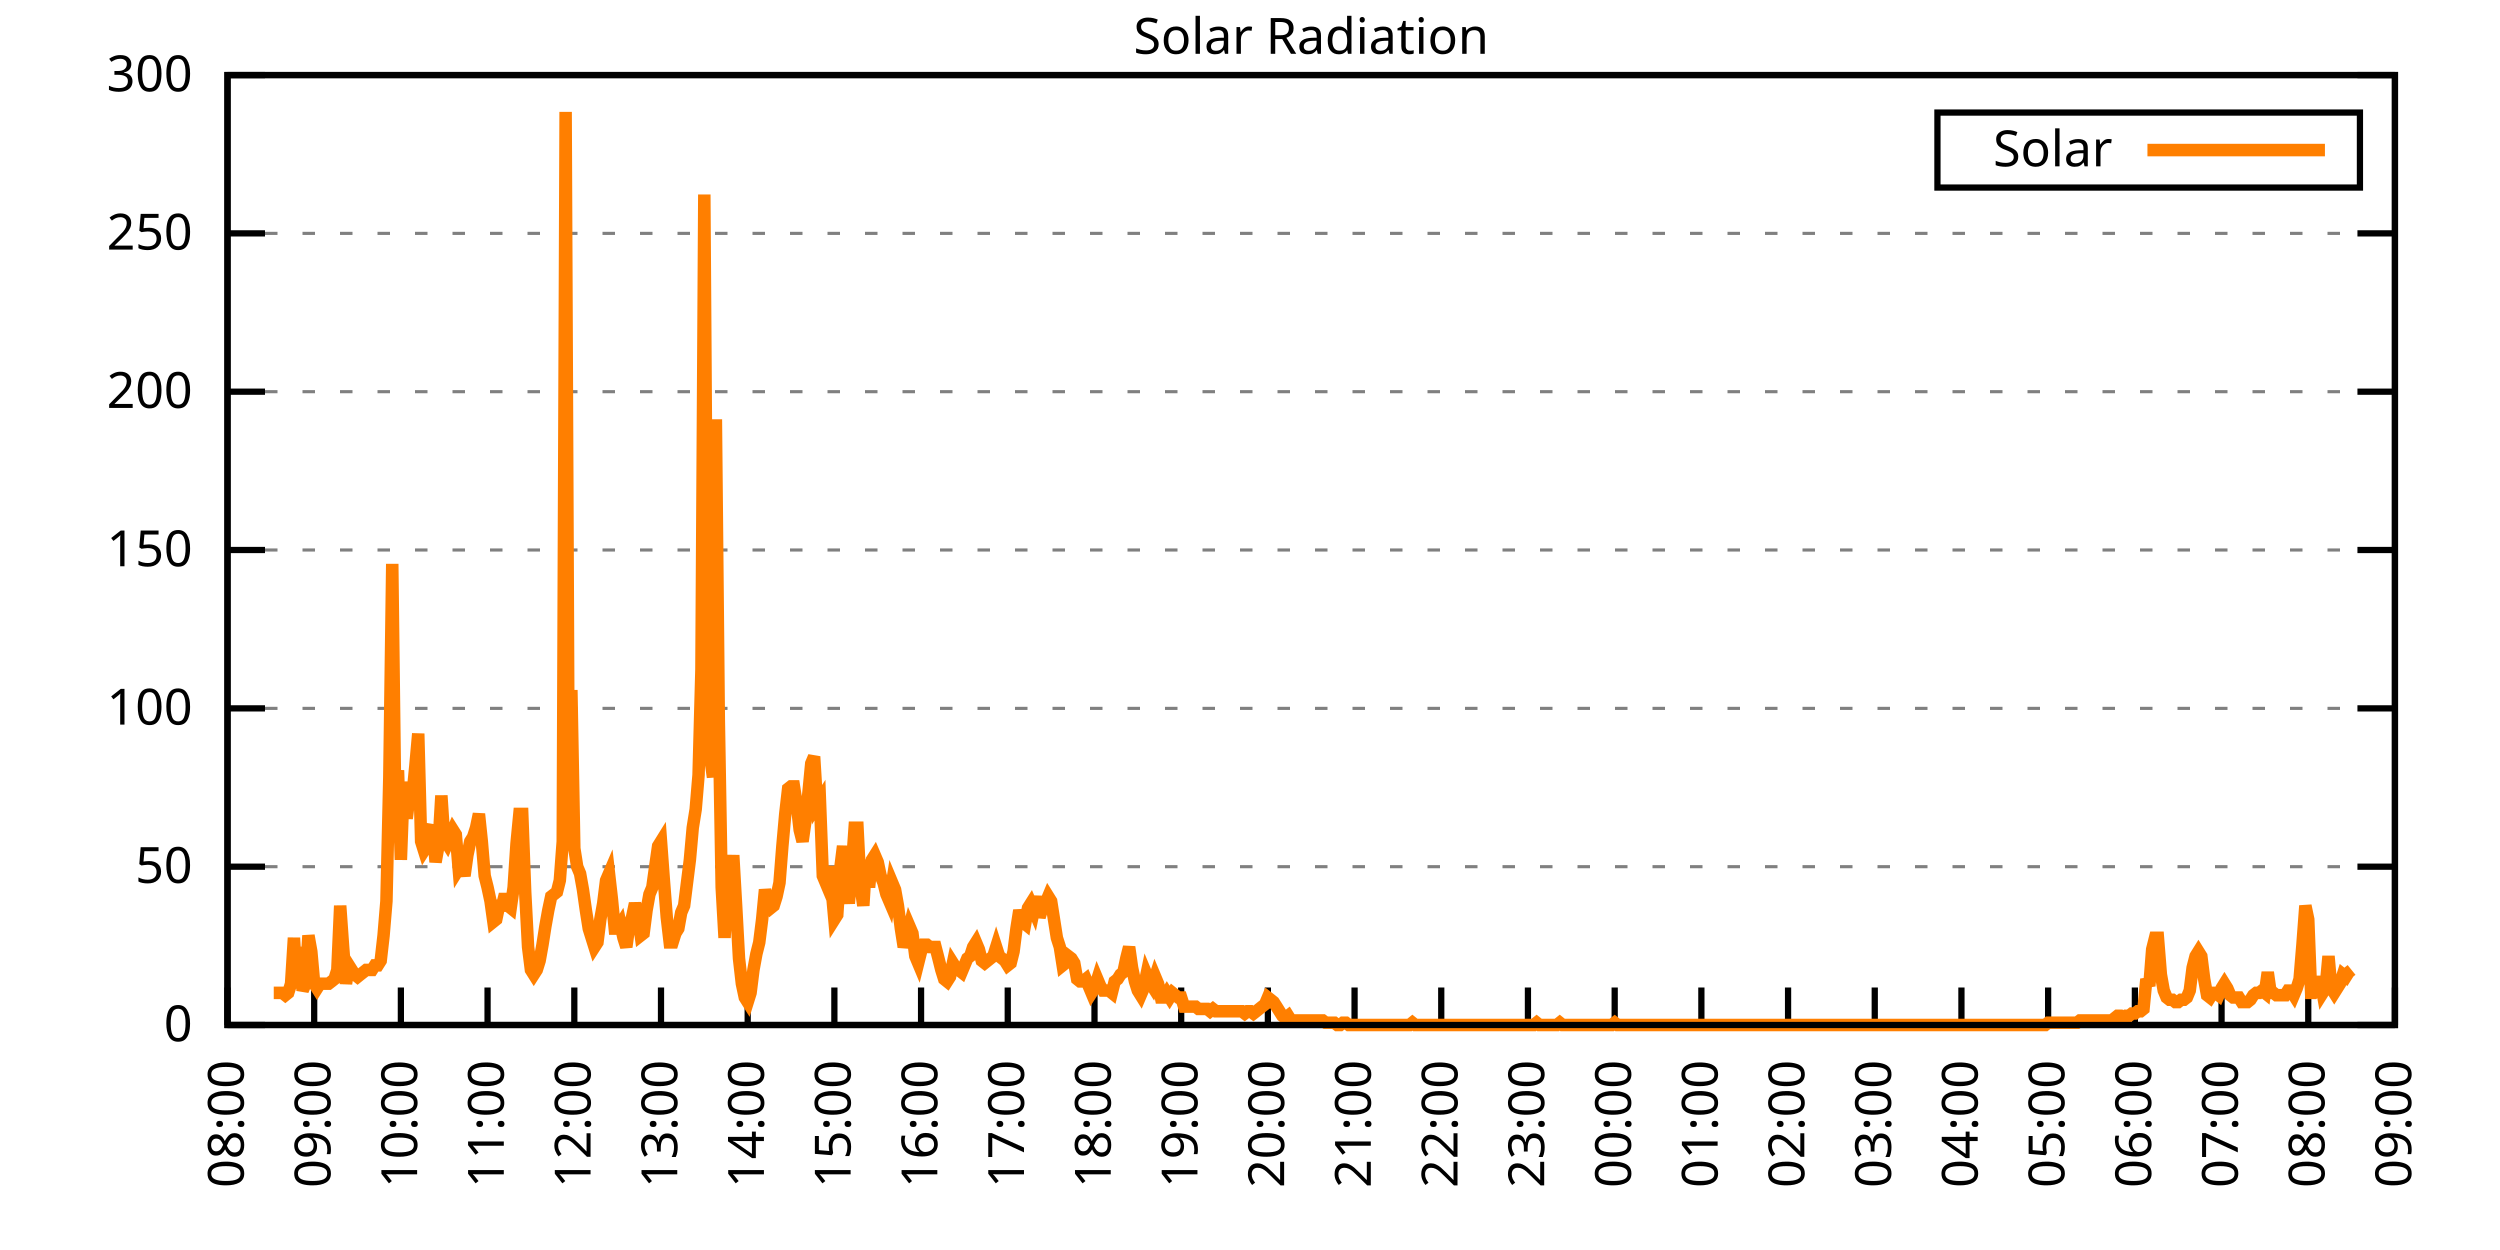
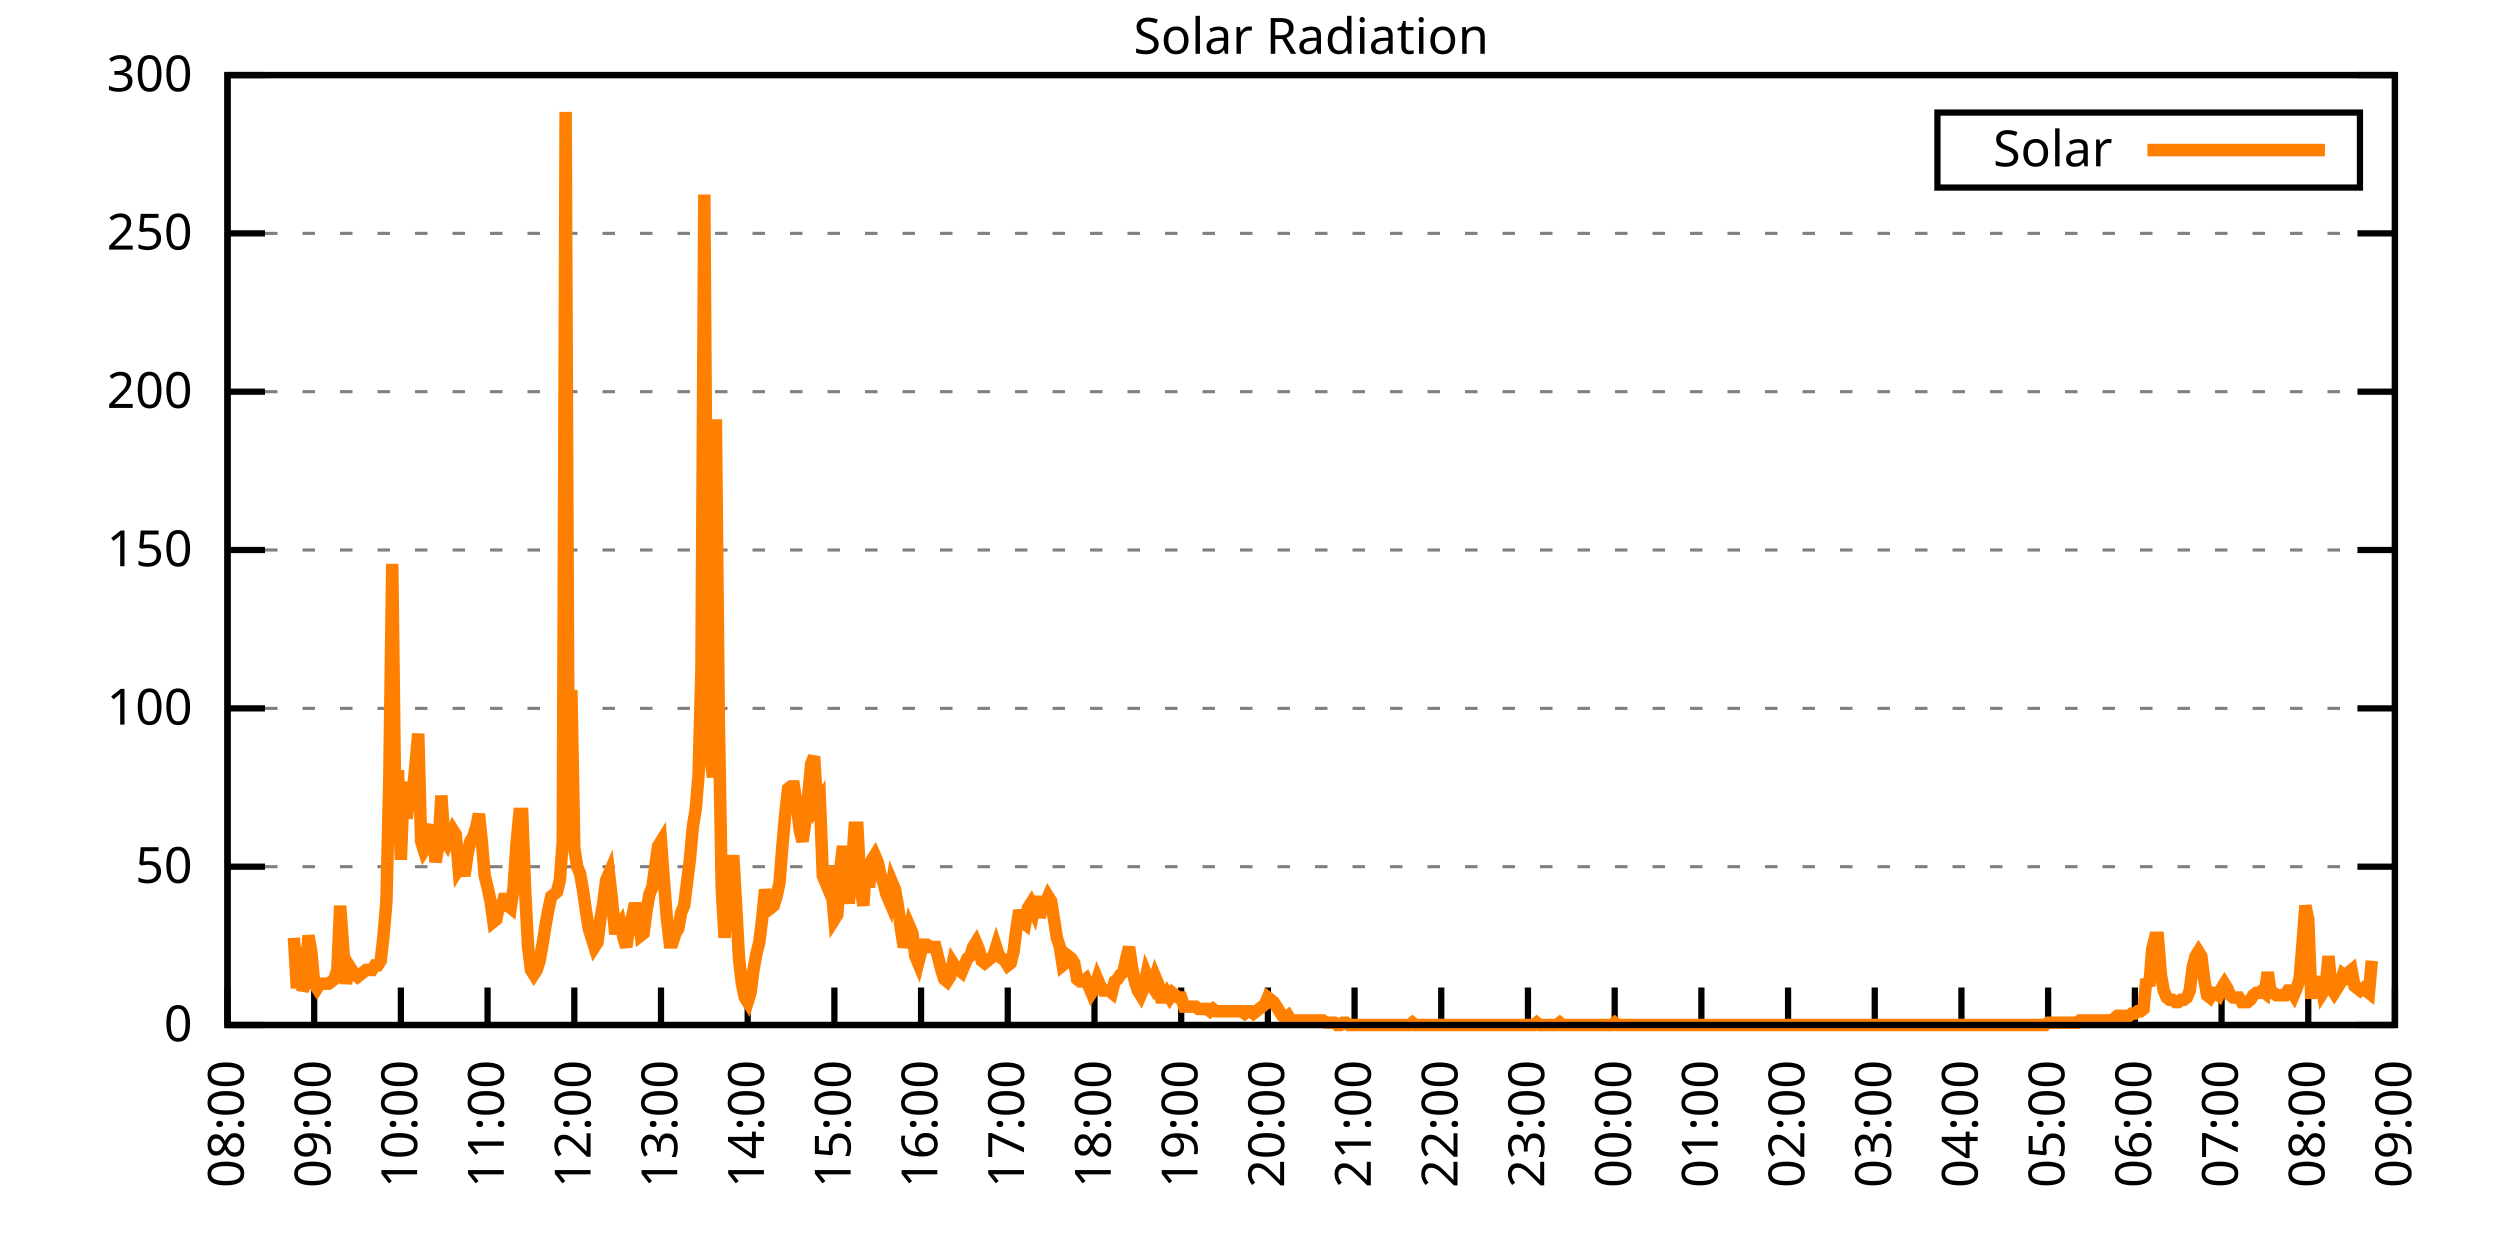
<svg xmlns="http://www.w3.org/2000/svg" xmlns:xlink="http://www.w3.org/1999/xlink" width="400" height="200" viewBox="0 0 400 200">
  <g id="gnuplot_canvas">
    <rect x="0" y="0" width="400" height="200" fill="none" />
    <defs>
      <circle id="gpDot" r="0.5" stroke-width="0.5" stroke="currentColor" />
      <path id="gpPt0" stroke-width="0.333" stroke="currentColor" d="M-1,0 h2 M0,-1 v2" />
      <path id="gpPt1" stroke-width="0.333" stroke="currentColor" d="M-1,-1 L1,1 M1,-1 L-1,1" />
      <path id="gpPt2" stroke-width="0.333" stroke="currentColor" d="M-1,0 L1,0 M0,-1 L0,1 M-1,-1 L1,1 M-1,1 L1,-1" />
      <rect id="gpPt3" stroke-width="0.333" stroke="currentColor" x="-1" y="-1" width="2" height="2" />
      <rect id="gpPt4" stroke-width="0.333" stroke="currentColor" fill="currentColor" x="-1" y="-1" width="2" height="2" />
      <circle id="gpPt5" stroke-width="0.333" stroke="currentColor" cx="0" cy="0" r="1" />
      <use xlink:href="#gpPt5" id="gpPt6" fill="currentColor" stroke="none" />
      <path id="gpPt7" stroke-width="0.333" stroke="currentColor" d="M0,-1.33 L-1.33,0.67 L1.33,0.67 z" />
      <use xlink:href="#gpPt7" id="gpPt8" fill="currentColor" stroke="none" />
      <use xlink:href="#gpPt7" id="gpPt9" stroke="currentColor" transform="rotate(180)" />
      <use xlink:href="#gpPt9" id="gpPt10" fill="currentColor" stroke="none" />
      <use xlink:href="#gpPt3" id="gpPt11" stroke="currentColor" transform="rotate(45)" />
      <use xlink:href="#gpPt11" id="gpPt12" fill="currentColor" stroke="none" />
      <path id="gpPt13" stroke-width="0.333" stroke="currentColor" d="M0,1.330 L1.265,0.411 L0.782,-1.067 L-0.782,-1.076 L-1.265,0.411 z" />
      <use xlink:href="#gpPt13" id="gpPt14" fill="currentColor" stroke="none" />
      <filter id="textbox" filterUnits="objectBoundingBox" x="0" y="0" height="1" width="1">
        <feFlood flood-color="white" flood-opacity="1" result="bgnd" />
        <feComposite in="SourceGraphic" in2="bgnd" operator="atop" />
      </filter>
      <filter id="greybox" filterUnits="objectBoundingBox" x="0" y="0" height="1" width="1">
        <feFlood flood-color="lightgrey" flood-opacity="1" result="grey" />
        <feComposite in="SourceGraphic" in2="grey" operator="atop" />
      </filter>
    </defs>
    <g fill="none" color="white" stroke="currentColor" stroke-width="1.00" stroke-linecap="butt" stroke-linejoin="miter">
</g>
    <g fill="none" color="black" stroke="currentColor" stroke-width="1.00" stroke-linecap="butt" stroke-linejoin="miter">
      <g stroke="none" shape-rendering="crispEdges">
        <polygon fill="rgb(255, 255, 255)" points="36.40,164.00 383.18,164.00 383.18,12.02 36.40,12.02 " />
      </g>
    </g>
    <g fill="none" color="black" stroke="currentColor" stroke-width="1.00" stroke-linecap="butt" stroke-linejoin="miter">
</g>
    <g fill="none" color="black" stroke="black" stroke-width="0.50" stroke-linecap="butt" stroke-linejoin="miter">
</g>
    <g fill="none" color="gray" stroke="currentColor" stroke-width="0.50" stroke-linecap="butt" stroke-linejoin="miter">
      <path stroke="gray" stroke-dasharray="2,4" class="gridline" d="M36.40,164.00 L383.19,164.00  " />
    </g>
    <g fill="none" color="gray" stroke="gray" stroke-width="1.00" stroke-linecap="butt" stroke-linejoin="miter">
</g>
    <g fill="none" color="black" stroke="currentColor" stroke-width="1.00" stroke-linecap="butt" stroke-linejoin="miter">
      <path stroke="black" d="M36.40,164.00 L42.40,164.00 M383.19,164.00 L377.19,164.00  " />
      <g transform="translate(30.80,166.60)" stroke="none" fill="black" font-family="Sans" font-size="8.00" text-anchor="end">
        <text>
          <tspan font-family="Sans"> 0</tspan>
        </text>
      </g>
    </g>
    <g fill="none" color="black" stroke="currentColor" stroke-width="1.00" stroke-linecap="butt" stroke-linejoin="miter">
</g>
    <g fill="none" color="black" stroke="black" stroke-width="0.50" stroke-linecap="butt" stroke-linejoin="miter">
</g>
    <g fill="none" color="gray" stroke="currentColor" stroke-width="0.50" stroke-linecap="butt" stroke-linejoin="miter">
      <path stroke="gray" stroke-dasharray="2,4" class="gridline" d="M36.40,138.67 L383.19,138.67  " />
    </g>
    <g fill="none" color="gray" stroke="gray" stroke-width="1.00" stroke-linecap="butt" stroke-linejoin="miter">
</g>
    <g fill="none" color="black" stroke="currentColor" stroke-width="1.00" stroke-linecap="butt" stroke-linejoin="miter">
      <path stroke="black" d="M36.40,138.67 L42.40,138.67 M383.19,138.67 L377.19,138.67  " />
      <g transform="translate(30.80,141.27)" stroke="none" fill="black" font-family="Sans" font-size="8.00" text-anchor="end">
        <text>
          <tspan font-family="Sans"> 50</tspan>
        </text>
      </g>
    </g>
    <g fill="none" color="black" stroke="currentColor" stroke-width="1.00" stroke-linecap="butt" stroke-linejoin="miter">
</g>
    <g fill="none" color="black" stroke="black" stroke-width="0.50" stroke-linecap="butt" stroke-linejoin="miter">
</g>
    <g fill="none" color="gray" stroke="currentColor" stroke-width="0.50" stroke-linecap="butt" stroke-linejoin="miter">
      <path stroke="gray" stroke-dasharray="2,4" class="gridline" d="M36.40,113.34 L383.19,113.34  " />
    </g>
    <g fill="none" color="gray" stroke="gray" stroke-width="1.00" stroke-linecap="butt" stroke-linejoin="miter">
</g>
    <g fill="none" color="black" stroke="currentColor" stroke-width="1.00" stroke-linecap="butt" stroke-linejoin="miter">
      <path stroke="black" d="M36.40,113.34 L42.40,113.34 M383.19,113.34 L377.19,113.34  " />
      <g transform="translate(30.80,115.94)" stroke="none" fill="black" font-family="Sans" font-size="8.00" text-anchor="end">
        <text>
          <tspan font-family="Sans"> 100</tspan>
        </text>
      </g>
    </g>
    <g fill="none" color="black" stroke="currentColor" stroke-width="1.00" stroke-linecap="butt" stroke-linejoin="miter">
</g>
    <g fill="none" color="black" stroke="black" stroke-width="0.50" stroke-linecap="butt" stroke-linejoin="miter">
</g>
    <g fill="none" color="gray" stroke="currentColor" stroke-width="0.50" stroke-linecap="butt" stroke-linejoin="miter">
      <path stroke="gray" stroke-dasharray="2,4" class="gridline" d="M36.40,88.00 L383.19,88.00  " />
    </g>
    <g fill="none" color="gray" stroke="gray" stroke-width="1.00" stroke-linecap="butt" stroke-linejoin="miter">
</g>
    <g fill="none" color="black" stroke="currentColor" stroke-width="1.00" stroke-linecap="butt" stroke-linejoin="miter">
      <path stroke="black" d="M36.40,88.00 L42.40,88.00 M383.19,88.00 L377.19,88.00  " />
      <g transform="translate(30.80,90.60)" stroke="none" fill="black" font-family="Sans" font-size="8.00" text-anchor="end">
        <text>
          <tspan font-family="Sans"> 150</tspan>
        </text>
      </g>
    </g>
    <g fill="none" color="black" stroke="currentColor" stroke-width="1.00" stroke-linecap="butt" stroke-linejoin="miter">
</g>
    <g fill="none" color="black" stroke="black" stroke-width="0.50" stroke-linecap="butt" stroke-linejoin="miter">
</g>
    <g fill="none" color="gray" stroke="currentColor" stroke-width="0.50" stroke-linecap="butt" stroke-linejoin="miter">
      <path stroke="gray" stroke-dasharray="2,4" class="gridline" d="M36.40,62.67 L383.19,62.67  " />
    </g>
    <g fill="none" color="gray" stroke="gray" stroke-width="1.00" stroke-linecap="butt" stroke-linejoin="miter">
</g>
    <g fill="none" color="black" stroke="currentColor" stroke-width="1.00" stroke-linecap="butt" stroke-linejoin="miter">
      <path stroke="black" d="M36.40,62.67 L42.40,62.67 M383.19,62.67 L377.19,62.67  " />
      <g transform="translate(30.80,65.27)" stroke="none" fill="black" font-family="Sans" font-size="8.00" text-anchor="end">
        <text>
          <tspan font-family="Sans"> 200</tspan>
        </text>
      </g>
    </g>
    <g fill="none" color="black" stroke="currentColor" stroke-width="1.00" stroke-linecap="butt" stroke-linejoin="miter">
</g>
    <g fill="none" color="black" stroke="black" stroke-width="0.50" stroke-linecap="butt" stroke-linejoin="miter">
</g>
    <g fill="none" color="gray" stroke="currentColor" stroke-width="0.50" stroke-linecap="butt" stroke-linejoin="miter">
      <path stroke="gray" stroke-dasharray="2,4" class="gridline" d="M36.40,37.34 L383.19,37.34  " />
    </g>
    <g fill="none" color="gray" stroke="gray" stroke-width="1.00" stroke-linecap="butt" stroke-linejoin="miter">
</g>
    <g fill="none" color="black" stroke="currentColor" stroke-width="1.00" stroke-linecap="butt" stroke-linejoin="miter">
      <path stroke="black" d="M36.40,37.34 L42.40,37.34 M383.19,37.34 L377.19,37.34  " />
      <g transform="translate(30.80,39.94)" stroke="none" fill="black" font-family="Sans" font-size="8.00" text-anchor="end">
        <text>
          <tspan font-family="Sans"> 250</tspan>
        </text>
      </g>
    </g>
    <g fill="none" color="black" stroke="currentColor" stroke-width="1.00" stroke-linecap="butt" stroke-linejoin="miter">
</g>
    <g fill="none" color="black" stroke="black" stroke-width="0.50" stroke-linecap="butt" stroke-linejoin="miter">
</g>
    <g fill="none" color="gray" stroke="currentColor" stroke-width="0.50" stroke-linecap="butt" stroke-linejoin="miter">
      <path stroke="gray" stroke-dasharray="2,4" class="gridline" d="M36.40,12.01 L383.19,12.01  " />
    </g>
    <g fill="none" color="gray" stroke="gray" stroke-width="1.00" stroke-linecap="butt" stroke-linejoin="miter">
</g>
    <g fill="none" color="black" stroke="currentColor" stroke-width="1.00" stroke-linecap="butt" stroke-linejoin="miter">
      <path stroke="black" d="M36.40,12.01 L42.40,12.01 M383.19,12.01 L377.19,12.01  " />
      <g transform="translate(30.80,14.61)" stroke="none" fill="black" font-family="Sans" font-size="8.00" text-anchor="end">
        <text>
          <tspan font-family="Sans"> 300</tspan>
        </text>
      </g>
    </g>
    <g fill="none" color="black" stroke="currentColor" stroke-width="1.00" stroke-linecap="butt" stroke-linejoin="miter">
      <path stroke="black" d="M36.40,164.00 L36.40,158.00  " />
      <g transform="translate(39.00,169.60) rotate(270.00)" stroke="none" fill="black" font-family="Sans" font-size="8.00" text-anchor="end">
        <text>
          <tspan font-family="Sans">08:00</tspan>
        </text>
      </g>
    </g>
    <g fill="none" color="black" stroke="currentColor" stroke-width="1.00" stroke-linecap="butt" stroke-linejoin="miter">
      <path stroke="black" d="M50.27,164.00 L50.27,158.00  " />
      <g transform="translate(52.87,169.60) rotate(270.00)" stroke="none" fill="black" font-family="Sans" font-size="8.00" text-anchor="end">
        <text>
          <tspan font-family="Sans">09:00</tspan>
        </text>
      </g>
    </g>
    <g fill="none" color="black" stroke="currentColor" stroke-width="1.00" stroke-linecap="butt" stroke-linejoin="miter">
      <path stroke="black" d="M64.14,164.00 L64.14,158.00  " />
      <g transform="translate(66.74,169.60) rotate(270.00)" stroke="none" fill="black" font-family="Sans" font-size="8.00" text-anchor="end">
        <text>
          <tspan font-family="Sans">10:00</tspan>
        </text>
      </g>
    </g>
    <g fill="none" color="black" stroke="currentColor" stroke-width="1.00" stroke-linecap="butt" stroke-linejoin="miter">
      <path stroke="black" d="M78.01,164.00 L78.01,158.00  " />
      <g transform="translate(80.61,169.60) rotate(270.00)" stroke="none" fill="black" font-family="Sans" font-size="8.00" text-anchor="end">
        <text>
          <tspan font-family="Sans">11:00</tspan>
        </text>
      </g>
    </g>
    <g fill="none" color="black" stroke="currentColor" stroke-width="1.00" stroke-linecap="butt" stroke-linejoin="miter">
      <path stroke="black" d="M91.89,164.00 L91.89,158.00  " />
      <g transform="translate(94.49,169.60) rotate(270.00)" stroke="none" fill="black" font-family="Sans" font-size="8.00" text-anchor="end">
        <text>
          <tspan font-family="Sans">12:00</tspan>
        </text>
      </g>
    </g>
    <g fill="none" color="black" stroke="currentColor" stroke-width="1.00" stroke-linecap="butt" stroke-linejoin="miter">
      <path stroke="black" d="M105.76,164.00 L105.76,158.00  " />
      <g transform="translate(108.36,169.60) rotate(270.00)" stroke="none" fill="black" font-family="Sans" font-size="8.00" text-anchor="end">
        <text>
          <tspan font-family="Sans">13:00</tspan>
        </text>
      </g>
    </g>
    <g fill="none" color="black" stroke="currentColor" stroke-width="1.00" stroke-linecap="butt" stroke-linejoin="miter">
      <path stroke="black" d="M119.63,164.00 L119.63,158.00  " />
      <g transform="translate(122.23,169.60) rotate(270.00)" stroke="none" fill="black" font-family="Sans" font-size="8.00" text-anchor="end">
        <text>
          <tspan font-family="Sans">14:00</tspan>
        </text>
      </g>
    </g>
    <g fill="none" color="black" stroke="currentColor" stroke-width="1.00" stroke-linecap="butt" stroke-linejoin="miter">
      <path stroke="black" d="M133.50,164.00 L133.50,158.00  " />
      <g transform="translate(136.10,169.60) rotate(270.00)" stroke="none" fill="black" font-family="Sans" font-size="8.00" text-anchor="end">
        <text>
          <tspan font-family="Sans">15:00</tspan>
        </text>
      </g>
    </g>
    <g fill="none" color="black" stroke="currentColor" stroke-width="1.00" stroke-linecap="butt" stroke-linejoin="miter">
      <path stroke="black" d="M147.37,164.00 L147.37,158.00  " />
      <g transform="translate(149.97,169.60) rotate(270.00)" stroke="none" fill="black" font-family="Sans" font-size="8.00" text-anchor="end">
        <text>
          <tspan font-family="Sans">16:00</tspan>
        </text>
      </g>
    </g>
    <g fill="none" color="black" stroke="currentColor" stroke-width="1.00" stroke-linecap="butt" stroke-linejoin="miter">
      <path stroke="black" d="M161.24,164.00 L161.24,158.00  " />
      <g transform="translate(163.84,169.60) rotate(270.00)" stroke="none" fill="black" font-family="Sans" font-size="8.00" text-anchor="end">
        <text>
          <tspan font-family="Sans">17:00</tspan>
        </text>
      </g>
    </g>
    <g fill="none" color="black" stroke="currentColor" stroke-width="1.00" stroke-linecap="butt" stroke-linejoin="miter">
      <path stroke="black" d="M175.12,164.00 L175.12,158.00  " />
      <g transform="translate(177.72,169.60) rotate(270.00)" stroke="none" fill="black" font-family="Sans" font-size="8.00" text-anchor="end">
        <text>
          <tspan font-family="Sans">18:00</tspan>
        </text>
      </g>
    </g>
    <g fill="none" color="black" stroke="currentColor" stroke-width="1.00" stroke-linecap="butt" stroke-linejoin="miter">
      <path stroke="black" d="M188.99,164.00 L188.99,158.00  " />
      <g transform="translate(191.59,169.60) rotate(270.00)" stroke="none" fill="black" font-family="Sans" font-size="8.00" text-anchor="end">
        <text>
          <tspan font-family="Sans">19:00</tspan>
        </text>
      </g>
    </g>
    <g fill="none" color="black" stroke="currentColor" stroke-width="1.00" stroke-linecap="butt" stroke-linejoin="miter">
      <path stroke="black" d="M202.86,164.00 L202.86,158.00  " />
      <g transform="translate(205.46,169.60) rotate(270.00)" stroke="none" fill="black" font-family="Sans" font-size="8.00" text-anchor="end">
        <text>
          <tspan font-family="Sans">20:00</tspan>
        </text>
      </g>
    </g>
    <g fill="none" color="black" stroke="currentColor" stroke-width="1.00" stroke-linecap="butt" stroke-linejoin="miter">
      <path stroke="black" d="M216.73,164.00 L216.73,158.00  " />
      <g transform="translate(219.33,169.60) rotate(270.00)" stroke="none" fill="black" font-family="Sans" font-size="8.00" text-anchor="end">
        <text>
          <tspan font-family="Sans">21:00</tspan>
        </text>
      </g>
    </g>
    <g fill="none" color="black" stroke="currentColor" stroke-width="1.00" stroke-linecap="butt" stroke-linejoin="miter">
      <path stroke="black" d="M230.60,164.00 L230.60,158.00  " />
      <g transform="translate(233.20,169.60) rotate(270.00)" stroke="none" fill="black" font-family="Sans" font-size="8.00" text-anchor="end">
        <text>
          <tspan font-family="Sans">22:00</tspan>
        </text>
      </g>
    </g>
    <g fill="none" color="black" stroke="currentColor" stroke-width="1.00" stroke-linecap="butt" stroke-linejoin="miter">
      <path stroke="black" d="M244.47,164.00 L244.47,158.00  " />
      <g transform="translate(247.07,169.60) rotate(270.00)" stroke="none" fill="black" font-family="Sans" font-size="8.00" text-anchor="end">
        <text>
          <tspan font-family="Sans">23:00</tspan>
        </text>
      </g>
    </g>
    <g fill="none" color="black" stroke="currentColor" stroke-width="1.00" stroke-linecap="butt" stroke-linejoin="miter">
      <path stroke="black" d="M258.35,164.00 L258.35,158.00  " />
      <g transform="translate(260.95,169.60) rotate(270.00)" stroke="none" fill="black" font-family="Sans" font-size="8.00" text-anchor="end">
        <text>
          <tspan font-family="Sans">00:00</tspan>
        </text>
      </g>
    </g>
    <g fill="none" color="black" stroke="currentColor" stroke-width="1.00" stroke-linecap="butt" stroke-linejoin="miter">
      <path stroke="black" d="M272.22,164.00 L272.22,158.00  " />
      <g transform="translate(274.82,169.60) rotate(270.00)" stroke="none" fill="black" font-family="Sans" font-size="8.00" text-anchor="end">
        <text>
          <tspan font-family="Sans">01:00</tspan>
        </text>
      </g>
    </g>
    <g fill="none" color="black" stroke="currentColor" stroke-width="1.00" stroke-linecap="butt" stroke-linejoin="miter">
      <path stroke="black" d="M286.09,164.00 L286.09,158.00  " />
      <g transform="translate(288.69,169.60) rotate(270.00)" stroke="none" fill="black" font-family="Sans" font-size="8.00" text-anchor="end">
        <text>
          <tspan font-family="Sans">02:00</tspan>
        </text>
      </g>
    </g>
    <g fill="none" color="black" stroke="currentColor" stroke-width="1.00" stroke-linecap="butt" stroke-linejoin="miter">
      <path stroke="black" d="M299.96,164.00 L299.96,158.00  " />
      <g transform="translate(302.56,169.60) rotate(270.00)" stroke="none" fill="black" font-family="Sans" font-size="8.00" text-anchor="end">
        <text>
          <tspan font-family="Sans">03:00</tspan>
        </text>
      </g>
    </g>
    <g fill="none" color="black" stroke="currentColor" stroke-width="1.00" stroke-linecap="butt" stroke-linejoin="miter">
      <path stroke="black" d="M313.83,164.00 L313.83,158.00  " />
      <g transform="translate(316.43,169.60) rotate(270.00)" stroke="none" fill="black" font-family="Sans" font-size="8.00" text-anchor="end">
        <text>
          <tspan font-family="Sans">04:00</tspan>
        </text>
      </g>
    </g>
    <g fill="none" color="black" stroke="currentColor" stroke-width="1.00" stroke-linecap="butt" stroke-linejoin="miter">
      <path stroke="black" d="M327.70,164.00 L327.70,158.00  " />
      <g transform="translate(330.30,169.60) rotate(270.00)" stroke="none" fill="black" font-family="Sans" font-size="8.00" text-anchor="end">
        <text>
          <tspan font-family="Sans">05:00</tspan>
        </text>
      </g>
    </g>
    <g fill="none" color="black" stroke="currentColor" stroke-width="1.00" stroke-linecap="butt" stroke-linejoin="miter">
      <path stroke="black" d="M341.58,164.00 L341.58,158.00  " />
      <g transform="translate(344.18,169.60) rotate(270.00)" stroke="none" fill="black" font-family="Sans" font-size="8.00" text-anchor="end">
        <text>
          <tspan font-family="Sans">06:00</tspan>
        </text>
      </g>
    </g>
    <g fill="none" color="black" stroke="currentColor" stroke-width="1.00" stroke-linecap="butt" stroke-linejoin="miter">
      <path stroke="black" d="M355.45,164.00 L355.45,158.00  " />
      <g transform="translate(358.05,169.60) rotate(270.00)" stroke="none" fill="black" font-family="Sans" font-size="8.00" text-anchor="end">
        <text>
          <tspan font-family="Sans">07:00</tspan>
        </text>
      </g>
    </g>
    <g fill="none" color="black" stroke="currentColor" stroke-width="1.00" stroke-linecap="butt" stroke-linejoin="miter">
      <path stroke="black" d="M369.32,164.00 L369.32,158.00  " />
      <g transform="translate(371.92,169.60) rotate(270.00)" stroke="none" fill="black" font-family="Sans" font-size="8.00" text-anchor="end">
        <text>
          <tspan font-family="Sans">08:00</tspan>
        </text>
      </g>
    </g>
    <g fill="none" color="black" stroke="currentColor" stroke-width="1.00" stroke-linecap="butt" stroke-linejoin="miter">
      <path stroke="black" d="M383.19,164.00 L383.19,158.00  " />
      <g transform="translate(385.79,169.60) rotate(270.00)" stroke="none" fill="black" font-family="Sans" font-size="8.00" text-anchor="end">
        <text>
          <tspan font-family="Sans">09:00</tspan>
        </text>
      </g>
    </g>
    <g fill="none" color="black" stroke="currentColor" stroke-width="1.00" stroke-linecap="butt" stroke-linejoin="miter">
</g>
    <g fill="none" color="black" stroke="currentColor" stroke-width="1.00" stroke-linecap="butt" stroke-linejoin="miter">
      <path stroke="black" d="M36.40,12.01 L36.40,164.00 L383.19,164.00 L383.19,12.01 L36.40,12.01 Z  " />
    </g>
    <g fill="none" color="black" stroke="currentColor" stroke-width="1.00" stroke-linecap="butt" stroke-linejoin="miter">
</g>
    <g fill="none" color="black" stroke="currentColor" stroke-width="1.00" stroke-linecap="butt" stroke-linejoin="miter">
      <path stroke="black" d="M309.99,30.01 L309.99,18.01 L377.59,18.01 L377.59,30.01 L309.99,30.01 Z  " />
    </g>
    <g id="Solar_Radiation_plot_1">
      <g fill="none" color="white" stroke="black" stroke-width="2.00" stroke-linecap="butt" stroke-linejoin="miter">
</g>
      <g fill="none" color="black" stroke="currentColor" stroke-width="2.00" stroke-linecap="butt" stroke-linejoin="miter">
        <g transform="translate(337.99,26.61)" stroke="none" fill="black" font-family="Sans" font-size="8.00" text-anchor="end">
          <text>
            <tspan font-family="Sans">Solar</tspan>
          </text>
        </g>
      </g>
      <g fill="none" color="black" stroke="currentColor" stroke-width="2.00" stroke-linecap="butt" stroke-linejoin="miter">
-         <path stroke="rgb(255, 127,   0)" d="M343.59,24.01 L371.99,24.01 M43.80,158.86 L44.26,158.86 L44.72,158.86 L45.19,158.86 L45.65,159.23 L46.11,158.86   L46.57,157.39 L47.03,150.05 L47.50,158.13 L47.96,151.52 L48.42,158.49 L48.88,157.39 L49.35,149.68 L49.81,152.25   L50.27,157.39 L50.73,158.13 L51.20,157.39 L51.66,157.39 L52.12,157.39 L52.58,157.39 L53.05,157.03 L53.51,156.66   L53.97,155.19 L54.43,144.91 L54.90,151.52 L55.36,157.39 L55.82,154.46 L56.28,155.19 L56.75,155.92 L57.21,156.29   L57.67,155.92 L58.13,155.56 L58.59,155.19 L59.06,155.19 L59.52,155.19 L59.98,154.46 L60.44,154.46 L60.91,153.72   L61.37,149.68 L61.83,144.18 L62.29,124.36 L62.76,90.22 L63.22,127.29 L63.68,123.25 L64.14,137.57 L64.61,125.09   L65.07,130.96 L65.53,127.29 L65.99,127.29 L66.46,122.52 L66.92,117.38 L67.38,134.63 L67.84,136.10 L68.30,135.37   L68.77,133.17 L69.23,132.06 L69.69,137.94 L70.15,135.37 L70.62,127.29 L71.08,134.27 L71.54,135.00 L72.00,133.90   L72.47,132.80 L72.93,133.53 L73.39,139.04 L73.85,138.30 L74.32,140.14 L74.78,136.84 L75.24,134.63 L75.70,133.90   L76.17,132.43 L76.63,130.23 L77.09,134.63 L77.55,140.14 L78.01,141.98 L78.48,144.18 L78.94,147.48 L79.40,147.11   L79.86,144.91 L80.33,144.91 L80.79,143.08 L81.25,144.91 L81.71,145.28 L82.18,141.98 L82.64,135.00 L83.10,130.23   L83.56,130.23 L84.03,142.71 L84.49,151.52 L84.95,155.19 L85.41,155.92 L85.88,155.19 L86.34,153.72 L86.80,151.15   L87.26,148.22 L87.72,145.65 L88.19,143.44 L88.65,143.08 L89.11,142.71 L89.57,140.87 L90.04,134.63 L90.50,17.90   L90.96,120.69 L91.42,110.41 L91.89,135.74 L92.35,138.67 L92.81,139.77 L93.27,142.34 L93.74,145.65 L94.20,148.58   L94.66,150.05 L95.12,151.52 L95.59,150.79 L96.05,147.11 L96.51,144.55 L96.97,140.87 L97.44,139.77 L97.90,143.81   L98.36,148.58 L98.82,148.58 L99.28,147.85 L99.75,150.05 L100.21,151.52 L100.67,148.22 L101.13,146.75 L101.60,144.55   L102.06,146.38 L102.52,149.68 L102.98,149.32 L103.45,145.65 L103.91,143.08 L104.37,141.98 L104.83,138.67 L105.30,135.37   L105.76,134.63 L106.22,140.87 L106.68,146.75 L107.15,150.79 L107.61,150.79 L108.07,149.32 L108.53,148.58 L108.99,146.01   L109.46,144.91 L109.92,141.24 L110.38,137.57 L110.84,132.43 L111.31,129.49 L111.77,123.99 L112.23,107.10 L112.69,31.12   L113.16,100.50 L113.62,121.05 L114.08,124.36 L114.54,67.09 L115.01,115.18 L115.47,141.98 L115.93,150.05 L116.39,141.24   L116.86,141.98 L117.32,136.84 L117.78,144.91 L118.24,153.35 L118.70,157.39 L119.17,159.60 L119.63,160.33 L120.09,158.86   L120.55,155.19 L121.02,152.62 L121.48,150.79 L121.94,147.11 L122.40,142.34 L122.87,144.55 L123.33,145.28 L123.79,144.91   L124.25,143.44 L124.72,141.24 L125.18,135.37 L125.64,130.23 L126.10,126.19 L126.57,125.82 L127.03,125.82 L127.49,128.76   L127.95,132.80 L128.41,134.63 L128.88,131.33 L129.34,126.93 L129.80,122.15 L130.26,121.05 L130.73,128.76 L131.19,128.03   L131.65,140.14 L132.11,141.24 L132.58,138.67 L133.04,141.98 L133.50,147.11 L133.96,146.38 L134.43,139.04 L134.89,135.37   L135.35,141.24 L135.81,144.55 L136.28,139.04 L136.74,132.43 L137.20,132.43 L137.66,141.61 L138.13,144.91 L138.59,137.57   L139.05,141.98 L139.51,137.57 L139.97,136.84 L140.44,137.94 L140.90,140.14 L141.36,141.24 L141.82,143.08 L142.29,144.18   L142.75,141.24 L143.21,142.34 L143.67,144.91 L144.14,148.58 L144.60,151.52 L145.06,150.05 L145.52,148.22 L145.99,149.32   L146.45,152.99 L146.91,154.09 L147.37,152.25 L147.84,151.15 L148.30,151.15 L148.76,151.52 L149.22,151.52 L149.68,151.52   L150.15,153.35 L150.61,155.19 L151.07,156.66 L151.53,157.03 L152.00,156.29 L152.46,154.09 L152.92,154.82 L153.38,155.19   L153.85,155.56 L154.31,154.46 L154.77,153.35 L155.23,152.99 L155.70,151.52 L156.16,150.79 L156.62,151.89 L157.08,153.72   L157.55,154.09 L158.01,153.72 L158.47,153.35 L158.93,152.99 L159.39,151.52 L159.86,152.99 L160.32,153.35 L160.78,153.72   L161.24,154.46 L161.71,154.09 L162.17,152.25 L162.63,148.58 L163.09,145.65 L163.56,147.48 L164.02,147.85 L164.48,145.28   L164.94,144.55 L165.41,145.65 L165.87,143.44 L166.33,146.75 L166.79,145.28 L167.26,144.55 L167.72,143.44 L168.18,144.18   L168.64,147.11 L169.10,150.05 L169.57,151.52 L170.03,154.46 L170.49,154.09 L170.95,152.99 L171.42,153.35 L171.88,154.09   L172.34,156.66 L172.80,157.03 L173.27,157.03 L173.73,156.66 L174.19,157.76 L174.65,158.86 L175.12,158.13 L175.58,156.66   L176.04,157.76 L176.50,158.49 L176.97,158.49 L177.43,158.49 L177.89,158.86 L178.35,157.03 L178.82,156.66 L179.28,155.92   L179.74,155.56 L180.20,153.35 L180.66,151.52 L181.13,154.82 L181.59,157.03 L182.05,158.49 L182.51,159.23 L182.98,158.13   L183.44,155.92 L183.90,157.03 L184.36,157.76 L184.83,156.29 L185.29,157.39 L185.75,159.60 L186.21,159.60 L186.68,158.86   L187.14,159.60 L187.60,158.86 L188.06,159.23 L188.53,159.60 L188.99,159.60 L189.45,161.06 L189.91,161.06 L190.37,161.06   L190.84,161.06 L191.30,161.06 L191.76,161.43 L192.22,161.43 L192.69,161.43 L193.15,161.43 L193.61,161.80 L194.07,161.43   L194.54,161.80 L195.00,161.80 L195.46,161.80 L195.92,161.80 L196.39,161.80 L196.85,161.80 L197.31,161.80 L197.77,161.80   L198.24,161.80 L198.70,161.80 L199.16,162.16 L199.62,161.80 L200.08,161.80 L200.55,162.16 L201.01,161.80 L201.47,161.43   L201.93,161.06 L202.40,160.70 L202.86,159.60 L203.32,159.96 L203.78,160.33 L204.25,161.06 L204.71,161.80 L205.17,162.53   L205.63,162.90 L206.10,162.53 L206.56,163.27 L207.02,163.27 L207.48,163.27 L207.95,163.27 L208.41,163.27 L208.87,163.27   L209.33,163.27 L209.80,163.27 L210.26,163.27 L210.72,163.27 L211.18,163.27 L211.64,163.27 L212.11,163.63 L212.57,163.63   L213.03,163.63 L213.49,163.63 L213.96,164.00 L214.42,164.00 L214.88,163.63 L215.34,163.63 L215.81,164.00 L216.27,164.00   L216.73,164.00 L217.19,164.00 L217.66,164.00 L218.12,164.00 L218.58,164.00 L219.04,164.00 L219.51,164.00 L219.97,164.00   L220.43,164.00 L220.89,164.00 L221.35,164.00 L221.82,164.00 L222.28,164.00 L222.74,164.00 L223.20,164.00 L223.67,164.00   L224.13,164.00 L224.59,164.00 L225.05,164.00 L225.52,164.00 L225.98,163.63 L226.44,164.00 L226.90,164.00 L227.37,164.00   L227.83,164.00 L228.29,164.00 L228.75,164.00 L229.22,164.00 L229.68,164.00 L230.14,164.00 L230.60,164.00 L231.06,164.00   L231.53,164.00 L231.99,164.00 L232.45,164.00 L232.91,164.00 L233.38,164.00 L233.84,164.00 L234.30,164.00 L234.76,164.00   L235.23,164.00 L235.69,164.00 L236.15,164.00 L236.61,164.00 L237.08,164.00 L237.54,164.00 L238.00,164.00 L238.46,164.00   L238.93,164.00 L239.39,164.00 L239.85,164.00 L240.31,164.00 L240.77,164.00 L241.24,164.00 L241.70,164.00 L242.16,164.00   L242.62,164.00 L243.09,164.00 L243.55,164.00 L244.01,164.00 L244.47,164.00 L244.94,164.00 L245.40,164.00 L245.86,163.63   L246.32,164.00 L246.79,164.00 L247.25,164.00 L247.71,164.00 L248.17,164.00 L248.64,164.00 L249.10,164.00 L249.56,163.63   L250.02,164.00 L250.49,164.00 L250.95,164.00 L251.41,164.00 L251.87,164.00 L252.33,164.00 L252.80,164.00 L253.26,164.00   L253.72,164.00 L254.18,164.00 L254.65,164.00 L255.11,164.00 L255.57,164.00 L256.03,164.00 L256.50,164.00 L256.96,164.00   L257.42,164.00 L257.88,164.00 L258.35,163.63 L258.81,164.00 L259.27,164.00 L259.73,164.00 L260.20,164.00 L260.66,164.00   L261.12,164.00 L261.58,164.00 L262.04,164.00 L262.51,164.00 L262.97,164.00 L263.43,164.00 L263.89,164.00 L264.36,164.00   L264.82,164.00 L265.28,164.00 L265.74,164.00 L266.21,164.00 L266.67,164.00 L267.13,164.00 L267.59,164.00 L268.06,164.00   L268.52,164.00 L268.98,164.00 L269.44,164.00 L269.91,164.00 L270.37,164.00 L270.83,164.00 L271.29,164.00 L271.75,164.00   L272.22,164.00 L272.68,164.00 L273.14,164.00 L273.60,164.00 L274.07,164.00 L274.53,164.00 L274.99,164.00 L275.45,164.00   L275.92,164.00 L276.38,164.00 L276.84,164.00 L277.30,164.00 L277.77,164.00 L278.23,164.00 L278.69,164.00 L279.15,164.00   L279.62,164.00 L280.08,164.00 L280.54,164.00 L281.00,164.00 L281.46,164.00 L281.93,164.00 L282.39,164.00 L282.85,164.00   L283.31,164.00 L283.78,164.00 L284.24,164.00 L284.70,164.00 L285.16,164.00 L285.63,164.00 L286.09,164.00 L286.55,164.00   L287.01,164.00 L287.48,164.00 L287.94,164.00 L288.40,164.00 L288.86,164.00 L289.33,164.00 L289.79,164.00 L290.25,164.00   L290.71,164.00 L291.18,164.00 L291.64,164.00 L292.10,164.00 L292.56,164.00 L293.02,164.00 L293.49,164.00 L293.95,164.00   L294.41,164.00 L294.87,164.00 L295.34,164.00 L295.80,164.00 L296.26,164.00 L296.72,164.00 L297.19,164.00 L297.65,164.00   L298.11,164.00 L298.57,164.00 L299.04,164.00 L299.50,164.00 L299.96,164.00 L300.42,164.00 L300.89,164.00 L301.35,164.00   L301.81,164.00 L302.27,164.00 L302.73,164.00 L303.20,164.00 L303.66,164.00 L304.12,164.00 L304.58,164.00 L305.05,164.00   L305.51,164.00 L305.97,164.00 L306.43,164.00 L306.90,164.00 L307.36,164.00 L307.82,164.00 L308.28,164.00 L308.75,164.00   L309.21,164.00 L309.67,164.00 L310.13,164.00 L310.60,164.00 L311.06,164.00 L311.52,164.00 L311.98,164.00 L312.44,164.00   L312.91,164.00 L313.37,164.00 L313.83,164.00 L314.29,164.00 L314.76,164.00 L315.22,164.00 L315.68,164.00 L316.14,164.00   L316.61,164.00 L317.07,164.00 L317.53,164.00 L317.99,164.00 L318.46,164.00 L318.92,164.00 L319.38,164.00 L319.84,164.00   L320.31,164.00 L320.77,164.00 L321.23,164.00 L321.69,164.00 L322.15,164.00 L322.62,164.00 L323.08,164.00 L323.54,164.00   L324.00,164.00 L324.47,164.00 L324.93,164.00 L325.39,164.00 L325.85,164.00 L326.32,164.00 L326.78,164.00 L327.24,164.00   L327.70,163.63 L328.17,163.63 L328.63,163.63 L329.09,163.63 L329.55,163.63 L330.02,163.63 L330.48,163.63 L330.94,163.63   L331.40,163.63 L331.87,163.63 L332.33,163.63 L332.79,163.27 L333.25,163.27 L333.71,163.27 L334.18,163.27 L334.64,163.27   L335.10,163.27 L335.56,163.27 L336.03,163.27 L336.49,163.27 L336.95,163.27 L337.41,163.27 L337.88,163.27 L338.34,162.90   L338.80,162.53 L339.26,162.53 L339.73,162.90 L340.19,162.53 L340.65,162.53 L341.11,162.16 L341.58,162.16 L342.04,161.80   L342.50,161.80 L342.96,161.43 L343.42,156.66 L343.89,157.76 L344.35,151.89 L344.81,150.05 L345.27,150.05 L345.74,155.92   L346.20,158.49 L346.66,159.60 L347.12,159.96 L347.59,159.96 L348.05,160.33 L348.51,160.33 L348.97,159.96 L349.44,159.96   L349.90,159.60 L350.36,158.49 L350.82,154.82 L351.29,152.99 L351.75,152.25 L352.21,152.99 L352.67,156.66 L353.13,159.23   L353.60,159.60 L354.06,158.86 L354.52,158.86 L354.98,159.23 L355.45,158.13 L355.91,157.39 L356.37,158.13 L356.83,159.23   L357.30,159.60 L357.76,159.60 L358.22,159.60 L358.68,160.33 L359.15,160.33 L359.61,160.33 L360.07,159.96 L360.53,159.23   L361.00,158.86 L361.46,158.86 L361.92,158.49 L362.38,158.86 L362.84,155.56 L363.31,158.86 L363.77,158.86 L364.23,159.23   L364.69,159.23 L365.16,159.23 L365.62,159.23 L366.08,158.49 L366.54,158.49 L367.01,159.23 L367.47,158.13 L367.93,156.66   L368.39,151.15 L368.86,144.91 L369.32,147.11 L369.78,158.86 L370.24,158.86 L370.71,158.49 L371.17,156.29 L371.63,158.86   L372.09,158.13 L372.56,152.99 L373.02,158.13 L373.48,158.86 L373.94,158.13 L374.40,157.39 L374.87,155.92 L375.33,156.29   L375.79,155.56 L376.25,155.19  " />
+         <path stroke="rgb(255, 127,   0)" d="M343.59,24.01 L371.99,24.01 M47.03,150.05 L47.50,158.13 L47.96,151.52 L48.42,158.49 L48.88,157.39 L49.35,149.68   L49.81,152.25 L50.27,157.39 L50.73,158.13 L51.20,157.39 L51.66,157.39 L52.12,157.39 L52.58,157.39 L53.05,157.03   L53.51,156.66 L53.97,155.19 L54.43,144.91 L54.90,151.52 L55.36,157.39 L55.82,154.46 L56.28,155.19 L56.75,155.92   L57.21,156.29 L57.67,155.92 L58.13,155.56 L58.59,155.19 L59.06,155.19 L59.52,155.19 L59.98,154.46 L60.44,154.46   L60.91,153.72 L61.37,149.68 L61.83,144.18 L62.29,124.36 L62.76,90.22 L63.22,127.29 L63.68,123.25 L64.14,137.57   L64.61,125.09 L65.07,130.96 L65.53,127.29 L65.99,127.29 L66.46,122.52 L66.92,117.38 L67.38,134.63 L67.84,136.10   L68.30,135.37 L68.77,133.17 L69.23,132.06 L69.69,137.94 L70.15,135.37 L70.62,127.29 L71.08,134.27 L71.54,135.00   L72.00,133.90 L72.47,132.80 L72.93,133.53 L73.39,139.04 L73.85,138.30 L74.32,140.14 L74.78,136.84 L75.24,134.63   L75.70,133.90 L76.17,132.43 L76.63,130.23 L77.09,134.63 L77.55,140.14 L78.01,141.98 L78.48,144.18 L78.94,147.48   L79.40,147.11 L79.86,144.91 L80.33,144.91 L80.79,143.08 L81.25,144.91 L81.71,145.28 L82.18,141.98 L82.64,135.00   L83.10,130.23 L83.56,130.23 L84.03,142.71 L84.49,151.52 L84.95,155.19 L85.41,155.92 L85.88,155.19 L86.34,153.72   L86.80,151.15 L87.26,148.22 L87.72,145.65 L88.19,143.44 L88.65,143.08 L89.11,142.71 L89.57,140.87 L90.04,134.63   L90.50,17.90 L90.96,120.69 L91.42,110.41 L91.89,135.74 L92.35,138.67 L92.81,139.77 L93.27,142.34 L93.74,145.65   L94.20,148.58 L94.66,150.05 L95.12,151.52 L95.59,150.79 L96.05,147.11 L96.51,144.55 L96.97,140.87 L97.44,139.77   L97.90,143.81 L98.36,148.58 L98.82,148.58 L99.28,147.85 L99.75,150.05 L100.21,151.52 L100.67,148.22 L101.13,146.75   L101.60,144.55 L102.06,146.38 L102.52,149.68 L102.98,149.32 L103.45,145.65 L103.91,143.08 L104.37,141.98 L104.83,138.67   L105.30,135.37 L105.76,134.63 L106.22,140.87 L106.68,146.75 L107.15,150.79 L107.61,150.79 L108.07,149.32 L108.53,148.58   L108.99,146.01 L109.46,144.91 L109.92,141.24 L110.38,137.57 L110.84,132.43 L111.31,129.49 L111.77,123.99 L112.23,107.10   L112.69,31.12 L113.16,100.50 L113.62,121.05 L114.08,124.36 L114.54,67.09 L115.01,115.18 L115.47,141.98 L115.93,150.05   L116.39,141.24 L116.86,141.98 L117.32,136.84 L117.78,144.91 L118.24,153.35 L118.70,157.39 L119.17,159.60 L119.63,160.33   L120.09,158.86 L120.55,155.19 L121.02,152.62 L121.48,150.79 L121.94,147.11 L122.40,142.34 L122.87,144.55 L123.33,145.28   L123.79,144.91 L124.25,143.44 L124.72,141.24 L125.18,135.37 L125.64,130.23 L126.10,126.19 L126.57,125.82 L127.03,125.82   L127.49,128.76 L127.95,132.80 L128.41,134.63 L128.88,131.33 L129.34,126.93 L129.80,122.15 L130.26,121.05 L130.73,128.76   L131.19,128.03 L131.65,140.14 L132.11,141.24 L132.58,138.67 L133.04,141.98 L133.50,147.11 L133.96,146.38 L134.43,139.04   L134.89,135.37 L135.35,141.24 L135.81,144.55 L136.28,139.04 L136.74,132.43 L137.20,132.43 L137.66,141.61 L138.13,144.91   L138.59,137.57 L139.05,141.98 L139.51,137.57 L139.97,136.84 L140.44,137.94 L140.90,140.14 L141.36,141.24 L141.82,143.08   L142.29,144.18 L142.75,141.24 L143.21,142.34 L143.67,144.91 L144.14,148.58 L144.60,151.52 L145.06,150.05 L145.52,148.22   L145.99,149.32 L146.45,152.99 L146.91,154.09 L147.37,152.25 L147.84,151.15 L148.30,151.15 L148.76,151.52 L149.22,151.52   L149.68,151.52 L150.15,153.35 L150.61,155.19 L151.07,156.66 L151.53,157.03 L152.00,156.29 L152.46,154.09 L152.92,154.82   L153.38,155.19 L153.85,155.56 L154.31,154.46 L154.77,153.35 L155.23,152.99 L155.70,151.52 L156.16,150.79 L156.62,151.89   L157.08,153.72 L157.55,154.09 L158.01,153.72 L158.47,153.35 L158.93,152.99 L159.39,151.52 L159.86,152.99 L160.32,153.35   L160.78,153.72 L161.24,154.46 L161.71,154.09 L162.17,152.25 L162.63,148.58 L163.09,145.65 L163.56,147.48 L164.02,147.85   L164.48,145.28 L164.94,144.55 L165.41,145.65 L165.87,143.44 L166.33,146.75 L166.79,145.28 L167.26,144.55 L167.72,143.44   L168.18,144.18 L168.64,147.11 L169.10,150.05 L169.57,151.52 L170.03,154.46 L170.49,154.09 L170.95,152.99 L171.42,153.35   L171.88,154.09 L172.34,156.66 L172.80,157.03 L173.27,157.03 L173.73,156.66 L174.19,157.76 L174.65,158.86 L175.12,158.13   L175.58,156.66 L176.04,157.76 L176.50,158.49 L176.97,158.49 L177.43,158.49 L177.89,158.86 L178.35,157.03 L178.82,156.66   L179.28,155.92 L179.74,155.56 L180.20,153.35 L180.66,151.52 L181.13,154.82 L181.59,157.03 L182.05,158.49 L182.51,159.23   L182.98,158.13 L183.44,155.92 L183.90,157.03 L184.36,157.76 L184.83,156.29 L185.29,157.39 L185.75,159.60 L186.21,159.60   L186.68,158.86 L187.14,159.60 L187.60,158.86 L188.06,159.23 L188.53,159.60 L188.99,159.60 L189.45,161.06 L189.91,161.06   L190.37,161.06 L190.84,161.06 L191.30,161.06 L191.76,161.43 L192.22,161.43 L192.69,161.43 L193.15,161.43 L193.61,161.80   L194.07,161.43 L194.54,161.80 L195.00,161.80 L195.46,161.80 L195.92,161.80 L196.39,161.80 L196.85,161.80 L197.31,161.80   L197.77,161.80 L198.24,161.80 L198.70,161.80 L199.16,162.16 L199.62,161.80 L200.08,161.80 L200.55,162.16 L201.01,161.80   L201.47,161.43 L201.93,161.06 L202.40,160.70 L202.86,159.60 L203.32,159.96 L203.78,160.33 L204.25,161.06 L204.71,161.80   L205.17,162.53 L205.63,162.90 L206.10,162.53 L206.56,163.27 L207.02,163.27 L207.48,163.27 L207.95,163.27 L208.41,163.27   L208.87,163.27 L209.33,163.27 L209.80,163.27 L210.26,163.27 L210.72,163.27 L211.18,163.27 L211.64,163.27 L212.11,163.63   L212.57,163.63 L213.03,163.63 L213.49,163.63 L213.96,164.00 L214.42,164.00 L214.88,163.63 L215.34,163.63 L215.81,164.00   L216.27,164.00 L216.73,164.00 L217.19,164.00 L217.66,164.00 L218.12,164.00 L218.58,164.00 L219.04,164.00 L219.51,164.00   L219.97,164.00 L220.43,164.00 L220.89,164.00 L221.35,164.00 L221.82,164.00 L222.28,164.00 L222.74,164.00 L223.20,164.00   L223.67,164.00 L224.13,164.00 L224.59,164.00 L225.05,164.00 L225.52,164.00 L225.98,163.63 L226.44,164.00 L226.90,164.00   L227.37,164.00 L227.83,164.00 L228.29,164.00 L228.75,164.00 L229.22,164.00 L229.68,164.00 L230.14,164.00 L230.60,164.00   L231.06,164.00 L231.53,164.00 L231.99,164.00 L232.45,164.00 L232.91,164.00 L233.38,164.00 L233.84,164.00 L234.30,164.00   L234.76,164.00 L235.23,164.00 L235.69,164.00 L236.15,164.00 L236.61,164.00 L237.08,164.00 L237.54,164.00 L238.00,164.00   L238.46,164.00 L238.93,164.00 L239.39,164.00 L239.85,164.00 L240.31,164.00 L240.77,164.00 L241.24,164.00 L241.70,164.00   L242.16,164.00 L242.62,164.00 L243.09,164.00 L243.55,164.00 L244.01,164.00 L244.47,164.00 L244.94,164.00 L245.40,164.00   L245.86,163.63 L246.32,164.00 L246.79,164.00 L247.25,164.00 L247.71,164.00 L248.17,164.00 L248.64,164.00 L249.10,164.00   L249.56,163.63 L250.02,164.00 L250.49,164.00 L250.95,164.00 L251.41,164.00 L251.87,164.00 L252.33,164.00 L252.80,164.00   L253.26,164.00 L253.72,164.00 L254.18,164.00 L254.65,164.00 L255.11,164.00 L255.57,164.00 L256.03,164.00 L256.50,164.00   L256.96,164.00 L257.42,164.00 L257.88,164.00 L258.35,163.63 L258.81,164.00 L259.27,164.00 L259.73,164.00 L260.20,164.00   L260.66,164.00 L261.12,164.00 L261.58,164.00 L262.04,164.00 L262.51,164.00 L262.97,164.00 L263.43,164.00 L263.89,164.00   L264.36,164.00 L264.82,164.00 L265.28,164.00 L265.74,164.00 L266.21,164.00 L266.67,164.00 L267.13,164.00 L267.59,164.00   L268.06,164.00 L268.52,164.00 L268.98,164.00 L269.44,164.00 L269.91,164.00 L270.37,164.00 L270.83,164.00 L271.29,164.00   L271.75,164.00 L272.22,164.00 L272.68,164.00 L273.14,164.00 L273.60,164.00 L274.07,164.00 L274.53,164.00 L274.99,164.00   L275.45,164.00 L275.92,164.00 L276.38,164.00 L276.84,164.00 L277.30,164.00 L277.77,164.00 L278.23,164.00 L278.69,164.00   L279.15,164.00 L279.62,164.00 L280.08,164.00 L280.54,164.00 L281.00,164.00 L281.46,164.00 L281.93,164.00 L282.39,164.00   L282.85,164.00 L283.31,164.00 L283.78,164.00 L284.24,164.00 L284.70,164.00 L285.16,164.00 L285.63,164.00 L286.09,164.00   L286.55,164.00 L287.01,164.00 L287.48,164.00 L287.94,164.00 L288.40,164.00 L288.86,164.00 L289.33,164.00 L289.79,164.00   L290.25,164.00 L290.71,164.00 L291.18,164.00 L291.64,164.00 L292.10,164.00 L292.56,164.00 L293.02,164.00 L293.49,164.00   L293.95,164.00 L294.41,164.00 L294.87,164.00 L295.34,164.00 L295.80,164.00 L296.26,164.00 L296.72,164.00 L297.19,164.00   L297.65,164.00 L298.11,164.00 L298.57,164.00 L299.04,164.00 L299.50,164.00 L299.96,164.00 L300.42,164.00 L300.89,164.00   L301.35,164.00 L301.81,164.00 L302.27,164.00 L302.73,164.00 L303.20,164.00 L303.66,164.00 L304.12,164.00 L304.58,164.00   L305.05,164.00 L305.51,164.00 L305.97,164.00 L306.43,164.00 L306.90,164.00 L307.36,164.00 L307.82,164.00 L308.28,164.00   L308.75,164.00 L309.21,164.00 L309.67,164.00 L310.13,164.00 L310.60,164.00 L311.06,164.00 L311.52,164.00 L311.98,164.00   L312.44,164.00 L312.91,164.00 L313.37,164.00 L313.83,164.00 L314.29,164.00 L314.76,164.00 L315.22,164.00 L315.68,164.00   L316.14,164.00 L316.61,164.00 L317.07,164.00 L317.53,164.00 L317.99,164.00 L318.46,164.00 L318.92,164.00 L319.38,164.00   L319.84,164.00 L320.31,164.00 L320.77,164.00 L321.23,164.00 L321.69,164.00 L322.15,164.00 L322.62,164.00 L323.08,164.00   L323.54,164.00 L324.00,164.00 L324.47,164.00 L324.93,164.00 L325.39,164.00 L325.85,164.00 L326.32,164.00 L326.78,164.00   L327.24,164.00 L327.70,163.63 L328.17,163.63 L328.63,163.63 L329.09,163.63 L329.55,163.63 L330.02,163.63 L330.48,163.63   L330.94,163.63 L331.40,163.63 L331.87,163.63 L332.33,163.63 L332.79,163.27 L333.25,163.27 L333.71,163.27 L334.18,163.27   L334.64,163.27 L335.10,163.27 L335.56,163.27 L336.03,163.27 L336.49,163.27 L336.95,163.27 L337.41,163.27 L337.88,163.27   L338.34,162.90 L338.80,162.53 L339.26,162.53 L339.73,162.90 L340.19,162.53 L340.65,162.53 L341.11,162.16 L341.58,162.16   L342.04,161.80 L342.50,161.80 L342.96,161.43 L343.42,156.66 L343.89,157.76 L344.35,151.89 L344.81,150.05 L345.27,150.05   L345.74,155.92 L346.20,158.49 L346.66,159.60 L347.12,159.96 L347.59,159.96 L348.05,160.33 L348.51,160.33 L348.97,159.96   L349.44,159.96 L349.90,159.60 L350.36,158.49 L350.82,154.82 L351.29,152.99 L351.75,152.25 L352.21,152.99 L352.67,156.66   L353.13,159.23 L353.60,159.60 L354.06,158.86 L354.52,158.86 L354.98,159.23 L355.45,158.13 L355.91,157.39 L356.37,158.13   L356.83,159.23 L357.30,159.60 L357.76,159.60 L358.22,159.60 L358.68,160.33 L359.15,160.33 L359.61,160.33 L360.07,159.96   L360.53,159.23 L361.00,158.86 L361.46,158.86 L361.92,158.49 L362.38,158.86 L362.84,155.56 L363.31,158.86 L363.77,158.86   L364.23,159.23 L364.69,159.23 L365.16,159.23 L365.62,159.23 L366.08,158.49 L366.54,158.49 L367.01,159.23 L367.47,158.13   L367.93,156.66 L368.39,151.15 L368.86,144.91 L369.32,147.11 L369.78,158.86 L370.24,158.86 L370.71,158.49 L371.17,156.29   L371.63,158.86 L372.09,158.13 L372.56,152.99 L373.02,158.13 L373.48,158.86 L373.94,158.13 L374.40,157.39 L374.87,155.92   L375.33,156.29 L375.79,155.56 L376.25,155.19 L376.72,157.76 L377.18,158.13 L377.64,158.49 L378.10,158.13 L378.57,158.49   L379.03,158.86 L379.49,153.72  " />
      </g>
    </g>
    <g fill="none" color="black" stroke="currentColor" stroke-width="2.00" stroke-linecap="butt" stroke-linejoin="miter">
</g>
    <g fill="none" color="black" stroke="black" stroke-width="1.00" stroke-linecap="butt" stroke-linejoin="miter">
</g>
    <g fill="none" color="black" stroke="currentColor" stroke-width="1.00" stroke-linecap="butt" stroke-linejoin="miter">
      <path stroke="black" d="M36.40,12.01 L36.40,164.00 L383.19,164.00 L383.19,12.01 L36.40,12.01 Z  " />
      <g transform="translate(6.80,88.01) rotate(270.00)" stroke="none" fill="black" font-family="Sans" font-size="8.00" text-anchor="middle">
        <text />
      </g>
    </g>
    <g fill="none" color="black" stroke="currentColor" stroke-width="1.00" stroke-linecap="butt" stroke-linejoin="miter">
</g>
    <g fill="none" color="black" stroke="currentColor" stroke-width="1.00" stroke-linecap="butt" stroke-linejoin="miter">
      <g transform="translate(209.79,8.61)" stroke="none" fill="black" font-family="Sans" font-size="8.00" text-anchor="middle">
        <text>
          <tspan font-family="Sans">Solar Radiation</tspan>
        </text>
      </g>
    </g>
    <g fill="none" color="black" stroke="currentColor" stroke-width="1.00" stroke-linecap="butt" stroke-linejoin="miter">
</g>
  </g>
</svg>
